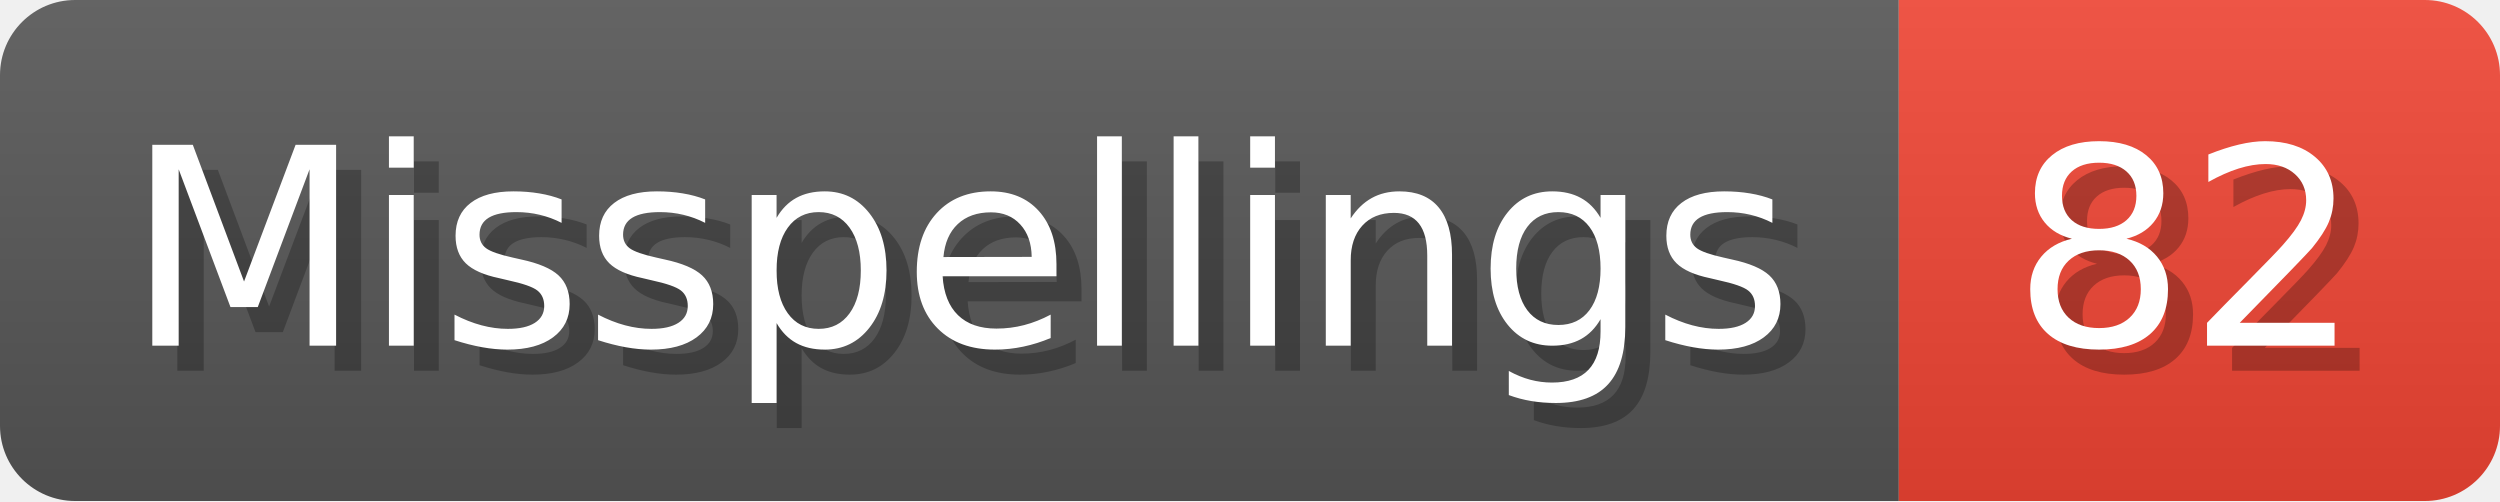
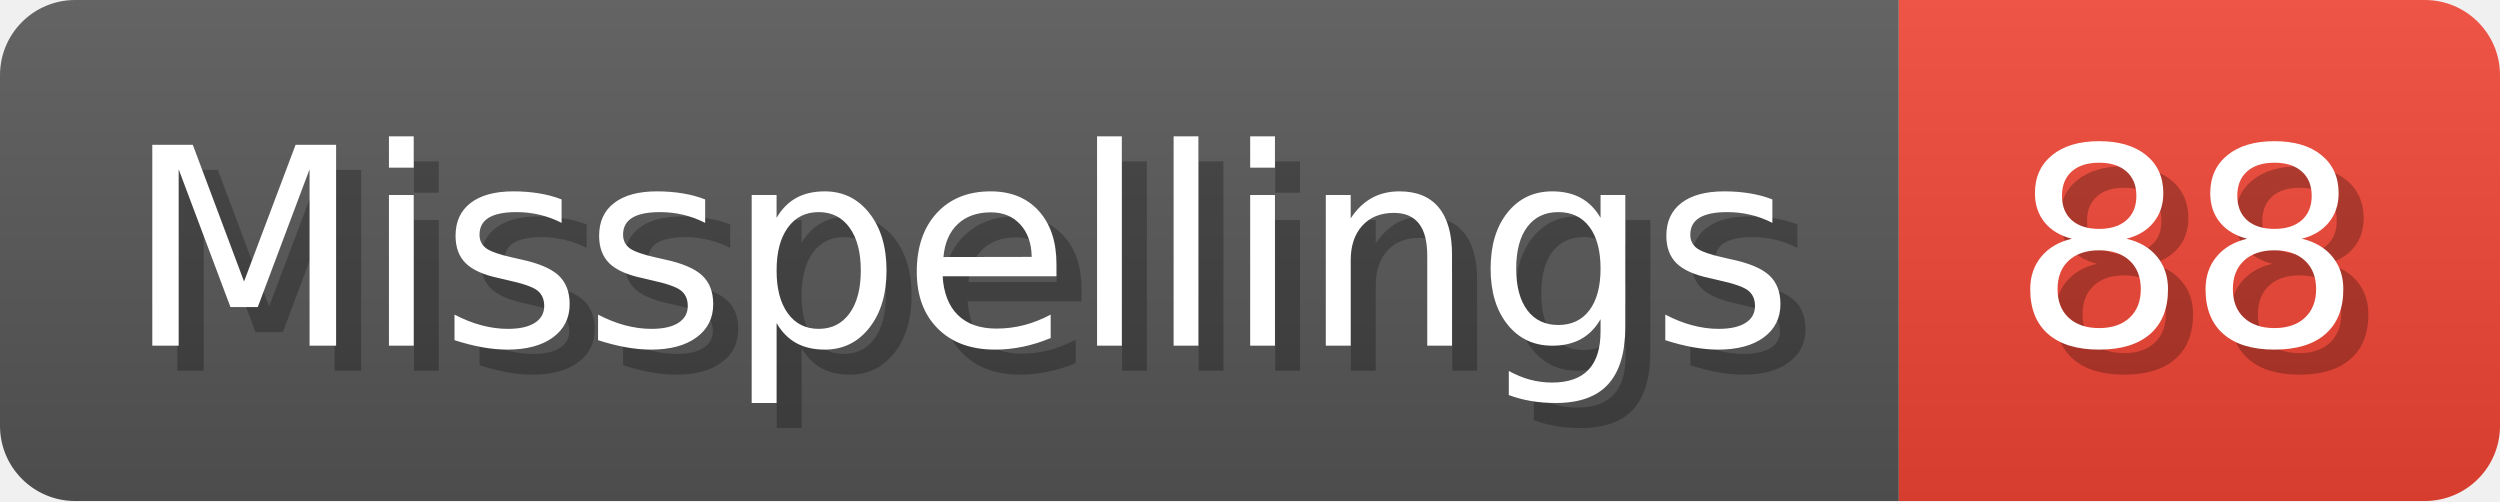
- <svg xmlns="http://www.w3.org/2000/svg" width="99.8" height="20" viewBox="0 0 998 200" role="img" aria-label="Misspellings: 82">
+ <svg xmlns="http://www.w3.org/2000/svg" width="99.8" height="20" viewBox="0 0 998 200" role="img" aria-label="Misspellings: 88">
  <linearGradient id="a" x2="0" y2="100%">
    <stop offset="0" stop-opacity=".1" stop-color="#EEE" />
    <stop offset="1" stop-opacity=".1" />
  </linearGradient>
  <mask id="m">
    <rect width="998" height="200" rx="30" fill="#FFF" />
  </mask>
  <g mask="url(#m)">
    <rect width="758" height="200" fill="#555" />
    <rect width="240" height="200" fill="#E43" x="758" />
    <rect width="998" height="200" fill="url(#a)" />
  </g>
  <g aria-hidden="true" fill="#fff" text-anchor="start" font-family="Verdana,DejaVu Sans,sans-serif" font-size="110">
    <text x="60" y="148" textLength="658" fill="#000" opacity="0.25">Misspellings</text>
    <text x="50" y="138" textLength="658">Misspellings</text>
-     <text x="813" y="148" textLength="140" fill="#000" opacity="0.25">82</text>
-     <text x="803" y="138" textLength="140">82</text>
+     <text x="813" y="148" textLength="140" fill="#000" opacity="0.25">88</text>
+     <text x="803" y="138" textLength="140">88</text>
  </g>
</svg>
